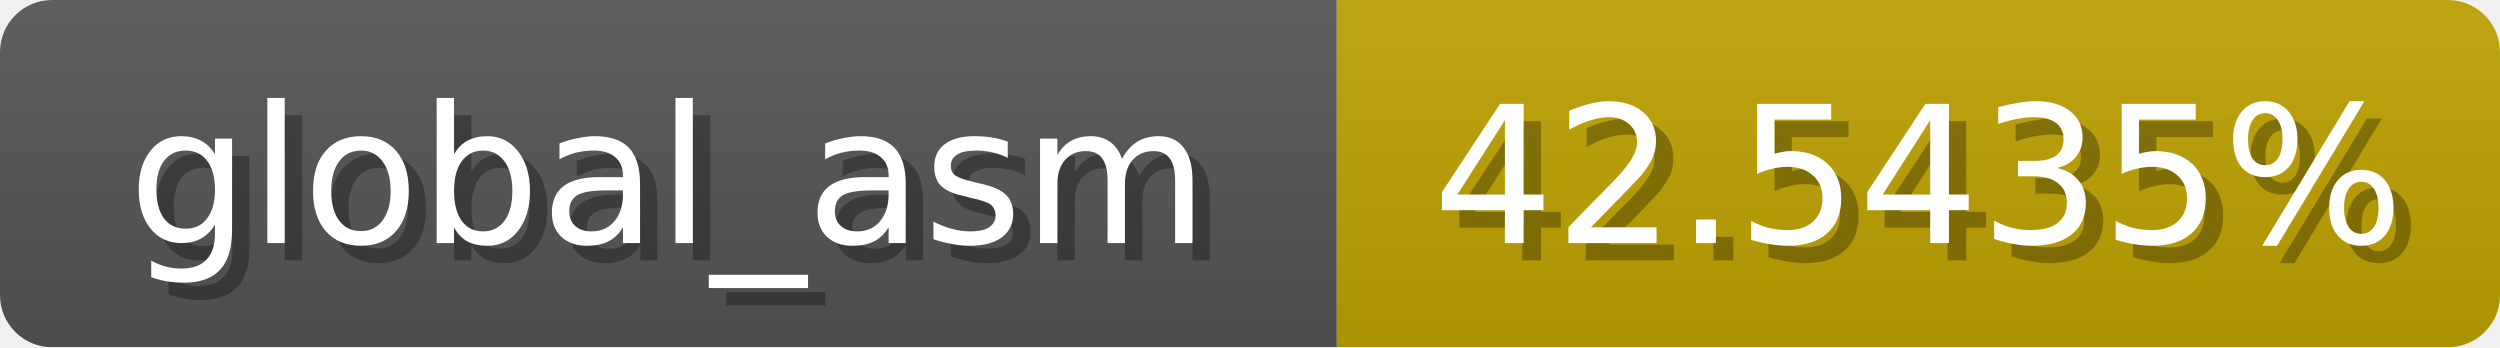
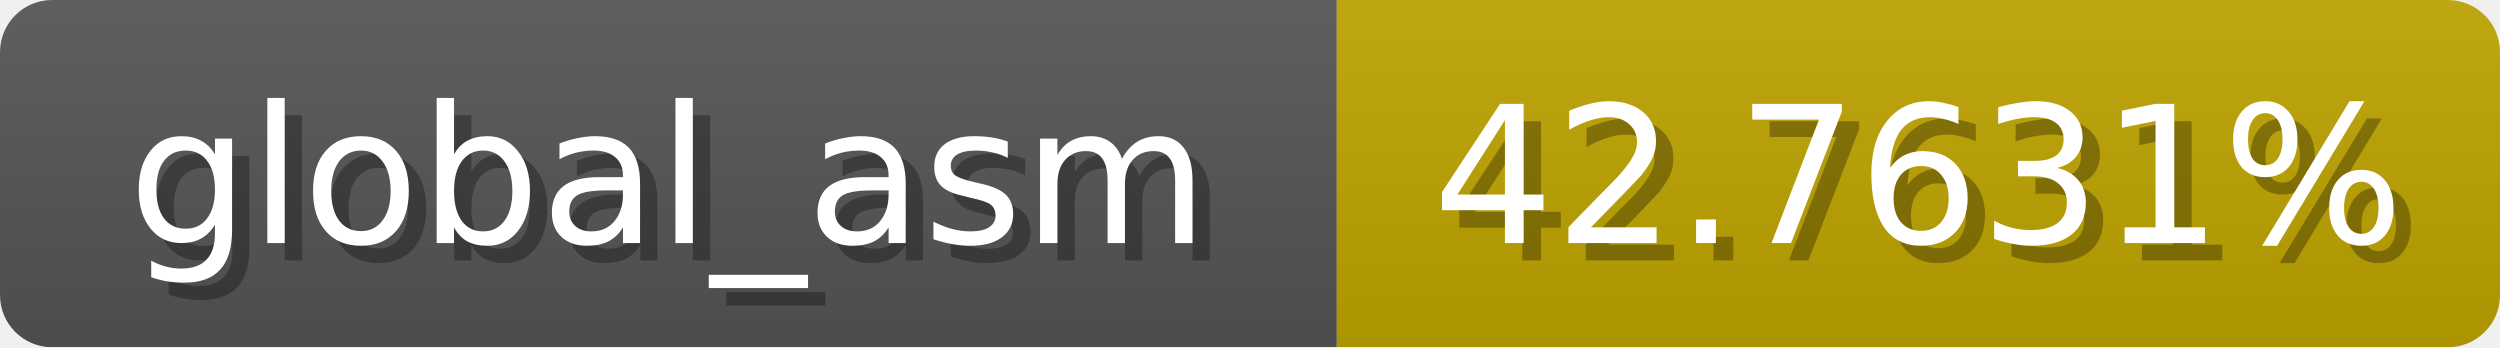
<svg xmlns="http://www.w3.org/2000/svg" width="144" height="20">
  <linearGradient id="b" x2="0" y2="100%">
    <stop offset="0" stop-color="#bbb" stop-opacity=".1" />
    <stop offset="1" stop-opacity=".1" />
  </linearGradient>
  <mask id="anybadge_1">
    <rect width="144" height="20" rx="3" fill="#fff" />
  </mask>
  <g mask="url(#anybadge_1)">
    <path fill="#555" d="M0 0h77v20H0z" />
-     <path fill="#c0a300" d="M77 0h67v20H77z" />
+     <path fill="#c0a400" d="M77 0h67v20H77z" />
    <path fill="url(#b)" d="M0 0h144v20H0z" />
  </g>
  <g fill="#fff" text-anchor="middle" font-family="DejaVu Sans,Verdana,Geneva,sans-serif" font-size="11">
    <text x="39.5" y="15" fill="#010101" fill-opacity=".3">global_asm</text>
    <text x="38.5" y="14">global_asm</text>
  </g>
  <g fill="#fff" text-anchor="middle" font-family="DejaVu Sans,Verdana,Geneva,sans-serif" font-size="11">
-     <text x="111.5" y="15" fill="#010101" fill-opacity=".3">42.5435%</text>
-     <text x="110.5" y="14">42.5435%</text>
+     <text x="111.5" y="15" fill="#010101" fill-opacity=".3">42.7631%</text>
+     <text x="110.5" y="14">42.7631%</text>
  </g>
</svg>
